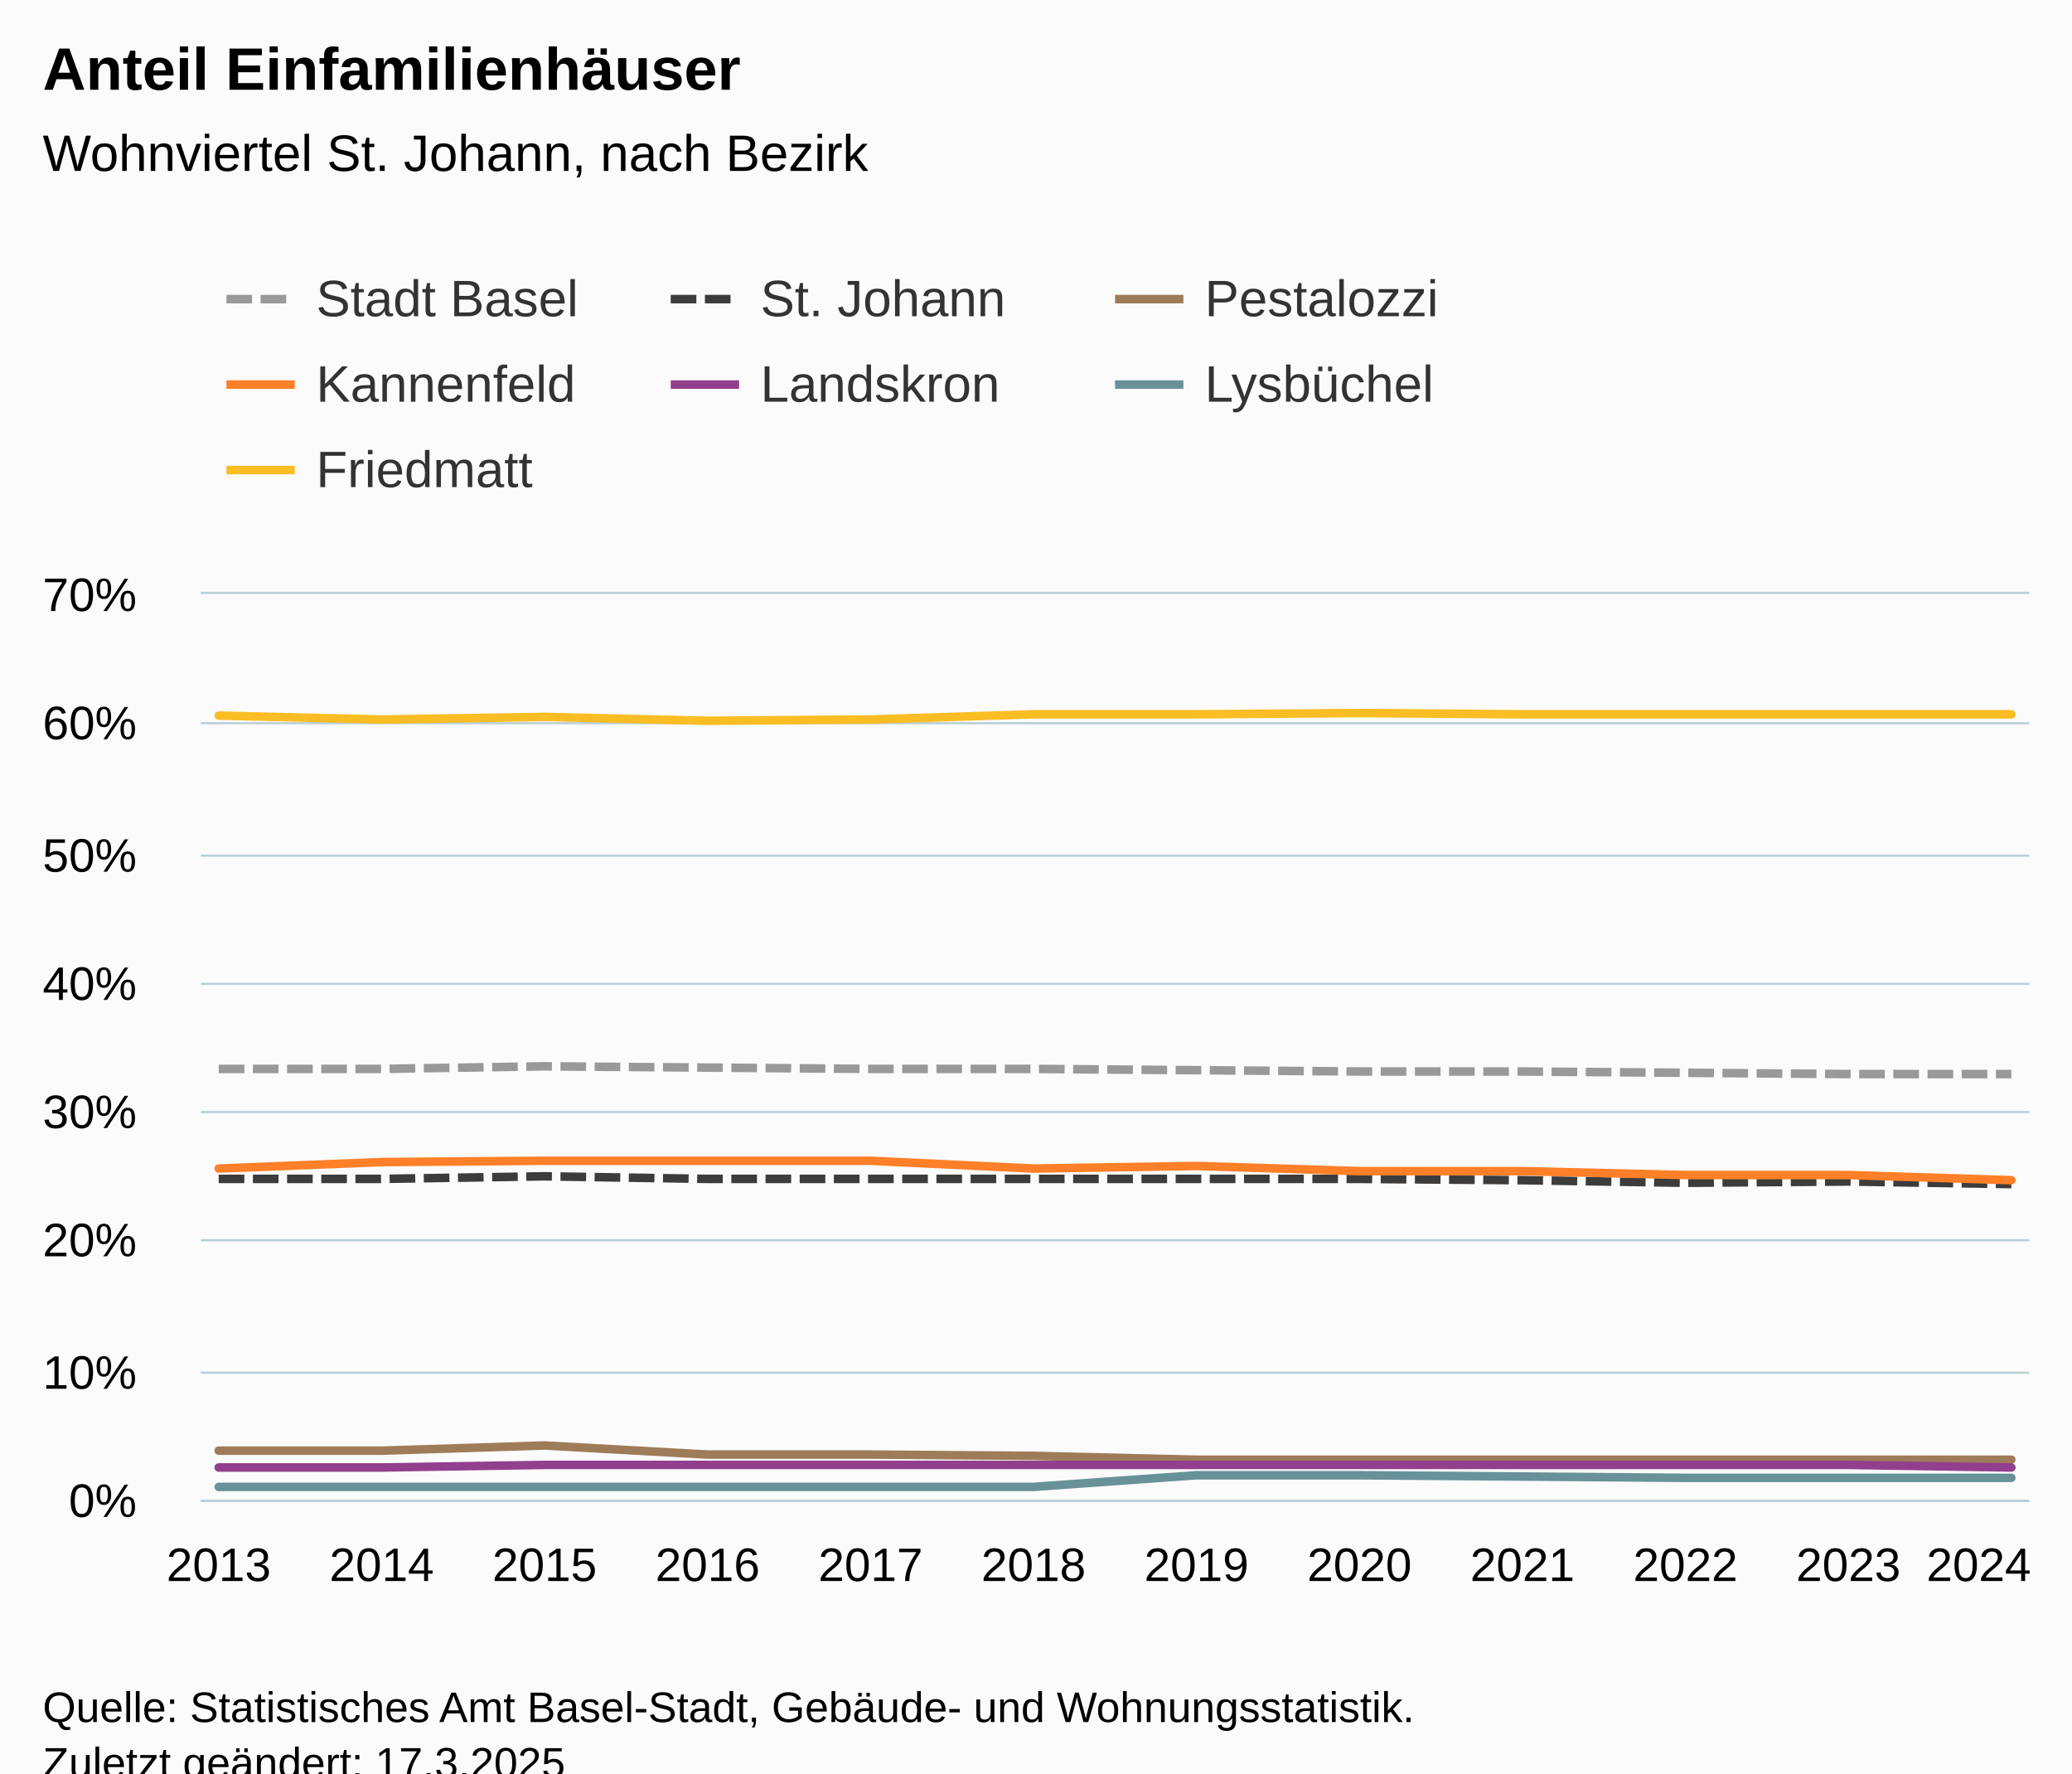
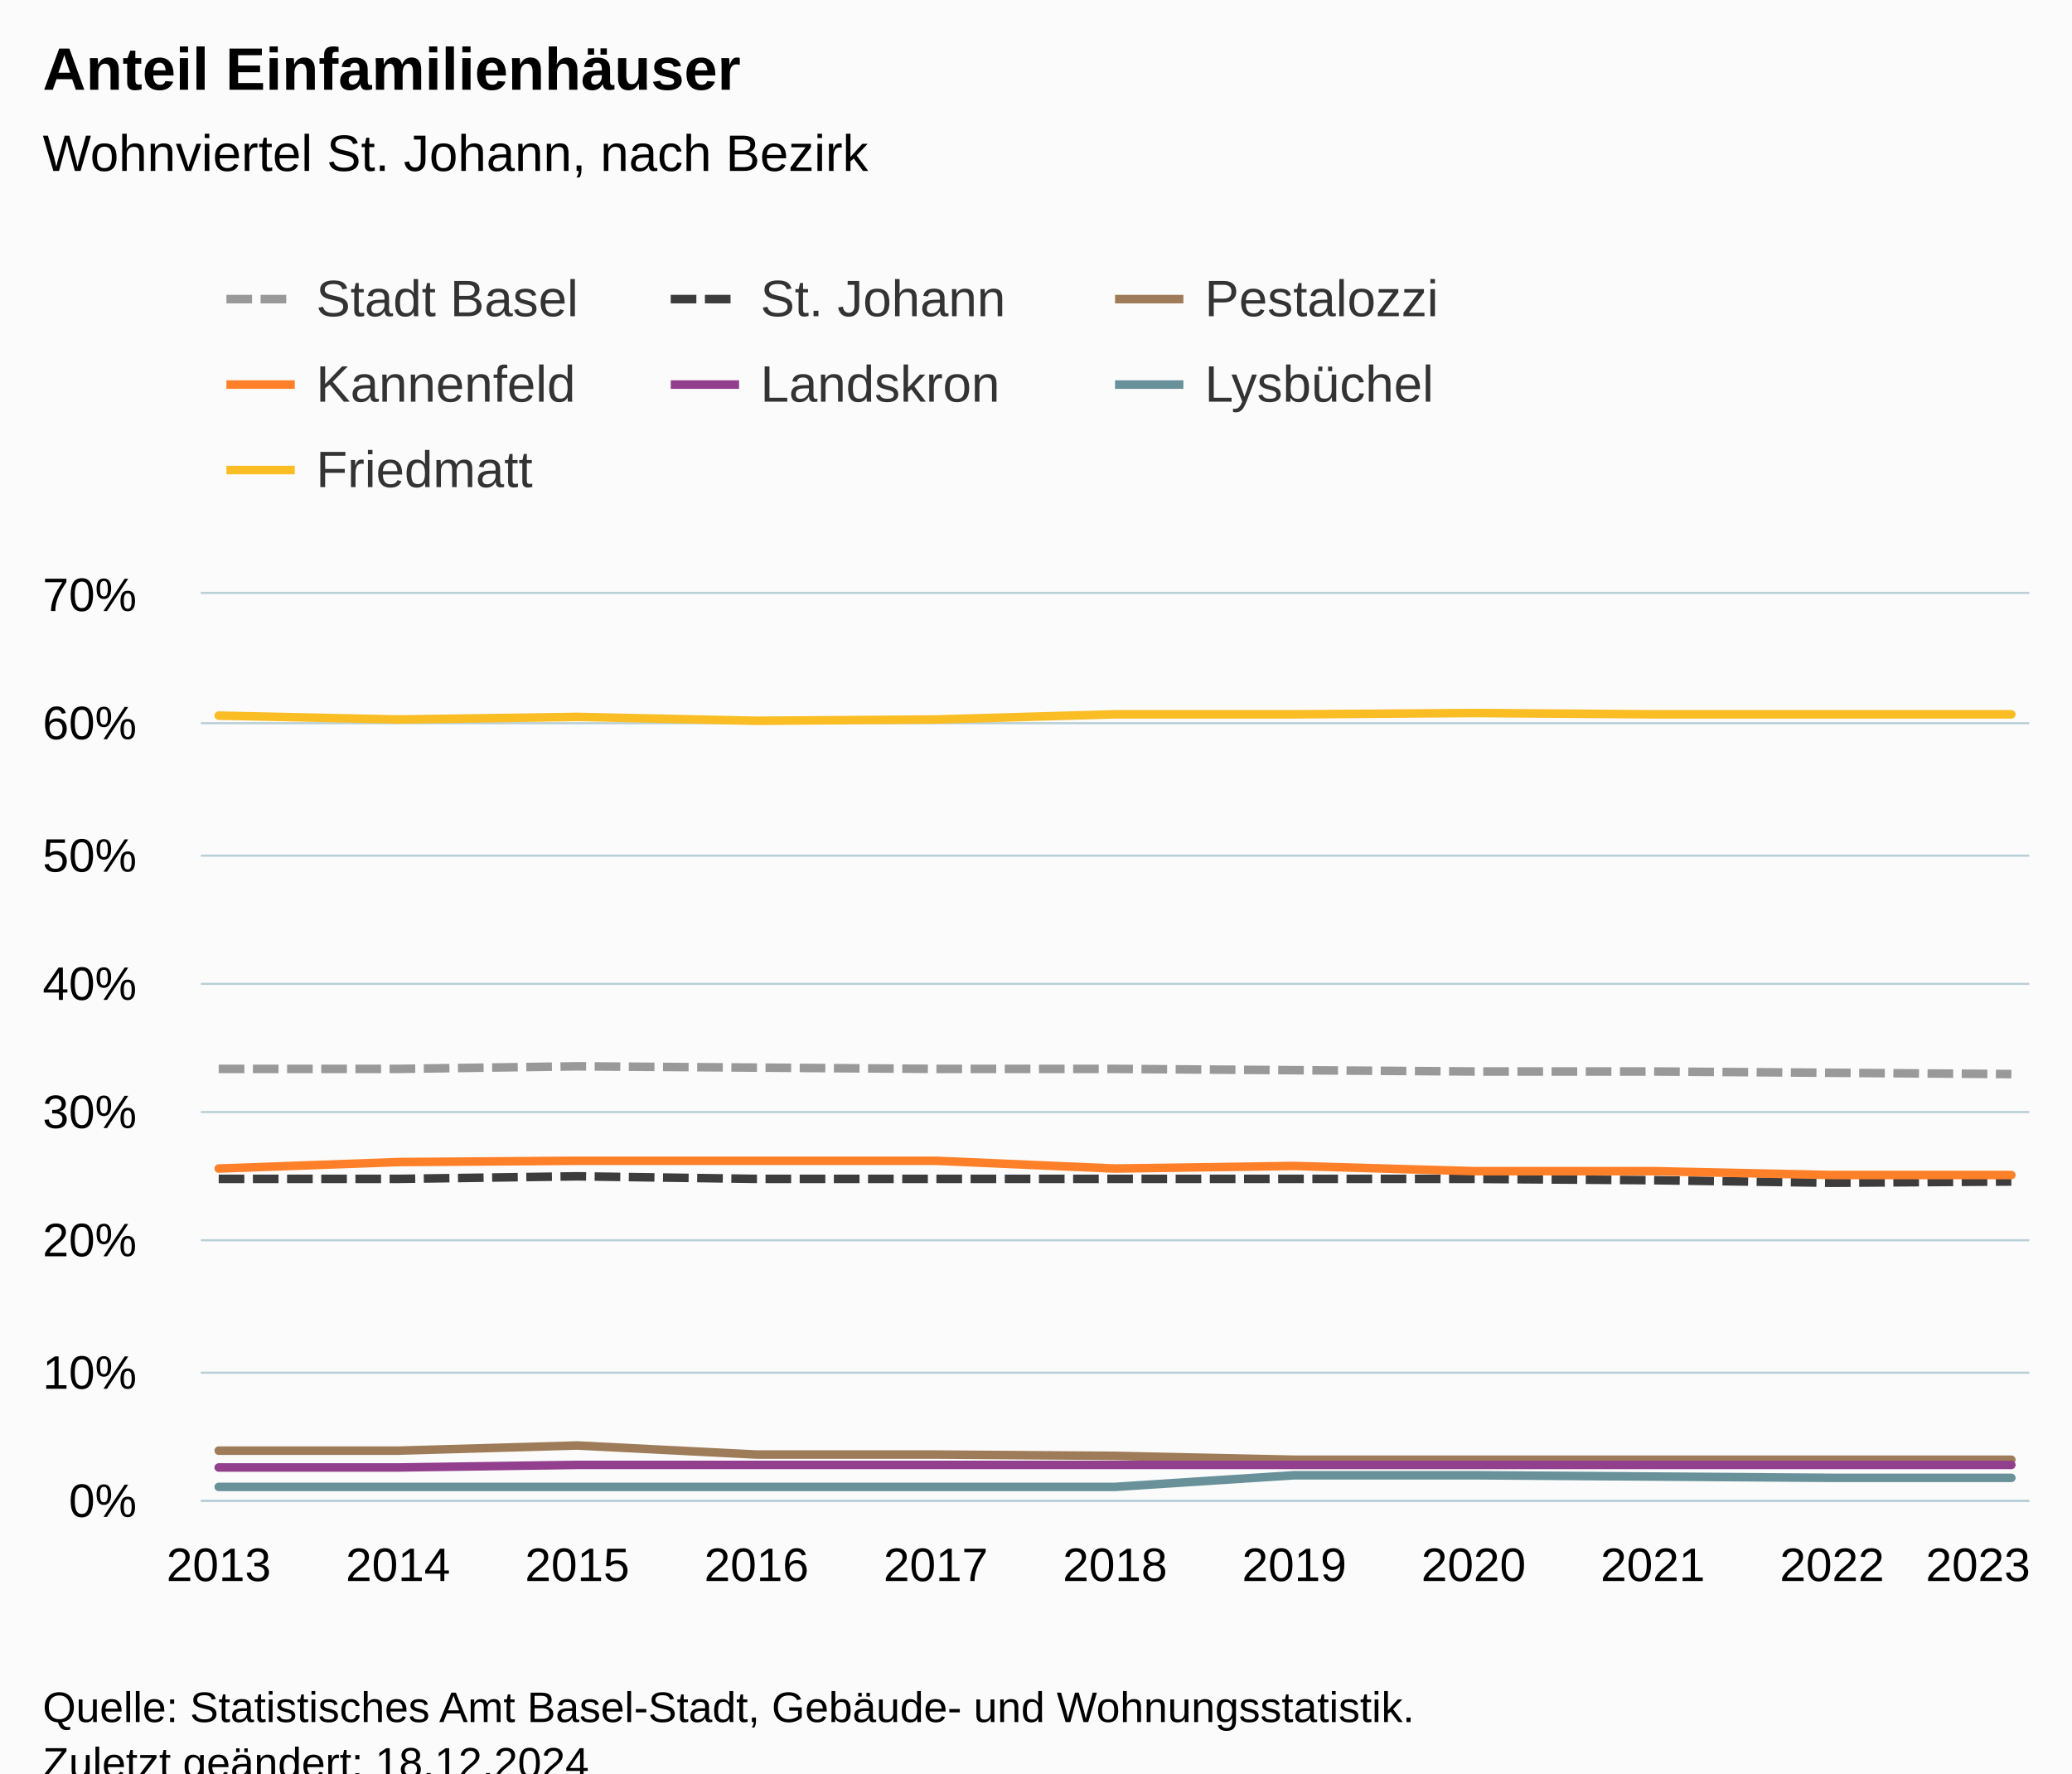
<svg xmlns="http://www.w3.org/2000/svg" version="1.1" class="highcharts-root" style="font-family:Arial;font-size:12px;" viewBox="0 0 485 415">
  <defs>
-     <clipPath id="highcharts-vytugwe-91-">
+     <clipPath id="highcharts-r8sckur-84-">
      <rect x="0" y="0" width="428" height="212" fill="none" />
    </clipPath>
-     <clipPath id="highcharts-vytugwe-177-">
+     <clipPath id="highcharts-r8sckur-163-">
      <rect x="47" y="139" width="428" height="212" fill="none" />
    </clipPath>
  </defs>
  <rect fill="#fbfbfb" class="highcharts-background" x="0" y="0" width="485" height="428" rx="0" ry="0" />
  <rect fill="none" class="highcharts-plot-background" x="47" y="139" width="428" height="212" />
  <g class="highcharts-pane-group" data-z-index="0" />
  <g class="highcharts-grid highcharts-xaxis-grid" data-z-index="1">
    <path fill="none" data-z-index="1" class="highcharts-grid-line" d="M 50.5 139 L 50.5 351" opacity="1" />
-     <path fill="none" data-z-index="1" class="highcharts-grid-line" d="M 88.5 139 L 88.5 351" opacity="1" />
-     <path fill="none" data-z-index="1" class="highcharts-grid-line" d="M 126.5 139 L 126.5 351" opacity="1" />
-     <path fill="none" data-z-index="1" class="highcharts-grid-line" d="M 165.5 139 L 165.5 351" opacity="1" />
-     <path fill="none" data-z-index="1" class="highcharts-grid-line" d="M 203.5 139 L 203.5 351" opacity="1" />
-     <path fill="none" data-z-index="1" class="highcharts-grid-line" d="M 241.5 139 L 241.5 351" opacity="1" />
-     <path fill="none" data-z-index="1" class="highcharts-grid-line" d="M 279.5 139 L 279.5 351" opacity="1" />
-     <path fill="none" data-z-index="1" class="highcharts-grid-line" d="M 317.5 139 L 317.5 351" opacity="1" />
-     <path fill="none" data-z-index="1" class="highcharts-grid-line" d="M 355.5 139 L 355.5 351" opacity="1" />
-     <path fill="none" data-z-index="1" class="highcharts-grid-line" d="M 394.5 139 L 394.5 351" opacity="1" />
-     <path fill="none" data-z-index="1" class="highcharts-grid-line" d="M 432.5 139 L 432.5 351" opacity="1" />
+     <path fill="none" data-z-index="1" class="highcharts-grid-line" d="M 92.5 139 L 92.5 351" opacity="1" />
+     <path fill="none" data-z-index="1" class="highcharts-grid-line" d="M 134.5 139 L 134.5 351" opacity="1" />
+     <path fill="none" data-z-index="1" class="highcharts-grid-line" d="M 176.5 139 L 176.5 351" opacity="1" />
+     <path fill="none" data-z-index="1" class="highcharts-grid-line" d="M 218.5 139 L 218.5 351" opacity="1" />
+     <path fill="none" data-z-index="1" class="highcharts-grid-line" d="M 260.5 139 L 260.5 351" opacity="1" />
+     <path fill="none" data-z-index="1" class="highcharts-grid-line" d="M 302.5 139 L 302.5 351" opacity="1" />
+     <path fill="none" data-z-index="1" class="highcharts-grid-line" d="M 344.5 139 L 344.5 351" opacity="1" />
+     <path fill="none" data-z-index="1" class="highcharts-grid-line" d="M 386.5 139 L 386.5 351" opacity="1" />
+     <path fill="none" data-z-index="1" class="highcharts-grid-line" d="M 428.5 139 L 428.5 351" opacity="1" />
    <path fill="none" data-z-index="1" class="highcharts-grid-line" d="M 470.5 139 L 470.5 351" opacity="1" />
  </g>
  <g class="highcharts-grid highcharts-yaxis-grid" data-z-index="1">
    <path fill="none" stroke="#B9CFD7" stroke-width="0.5" data-z-index="1" class="highcharts-grid-line" d="M 47 351.25 L 475 351.25" opacity="1" />
    <path fill="none" stroke="#B9CFD7" stroke-width="0.5" data-z-index="1" class="highcharts-grid-line" d="M 47 321.25 L 475 321.25" opacity="1" />
    <path fill="none" stroke="#B9CFD7" stroke-width="0.5" data-z-index="1" class="highcharts-grid-line" d="M 47 290.25 L 475 290.25" opacity="1" />
    <path fill="none" stroke="#B9CFD7" stroke-width="0.5" data-z-index="1" class="highcharts-grid-line" d="M 47 260.25 L 475 260.25" opacity="1" />
    <path fill="none" stroke="#B9CFD7" stroke-width="0.5" data-z-index="1" class="highcharts-grid-line" d="M 47 230.25 L 475 230.25" opacity="1" />
    <path fill="none" stroke="#B9CFD7" stroke-width="0.5" data-z-index="1" class="highcharts-grid-line" d="M 47 200.25 L 475 200.25" opacity="1" />
    <path fill="none" stroke="#B9CFD7" stroke-width="0.5" data-z-index="1" class="highcharts-grid-line" d="M 47 169.25 L 475 169.25" opacity="1" />
    <path fill="none" stroke="#B9CFD7" stroke-width="0.5" data-z-index="1" class="highcharts-grid-line" d="M 47 138.75 L 475 138.75" opacity="1" />
  </g>
  <rect fill="none" class="highcharts-plot-border" data-z-index="1" x="47" y="139" width="428" height="212" />
  <g class="highcharts-axis highcharts-xaxis" data-z-index="2">
    <path fill="none" class="highcharts-axis-line" stroke="#B9CFD7" stroke-width="0.5" data-z-index="7" d="M 47 351.25 L 475 351.25" />
  </g>
  <g class="highcharts-axis highcharts-yaxis" data-z-index="2">
    <path fill="none" class="highcharts-axis-line" data-z-index="7" d="M 47 139 L 47 351" />
  </g>
  <g class="highcharts-series-group" data-z-index="3">
    <g class="highcharts-series highcharts-series-0 highcharts-line-series" data-z-index="0.1" opacity="1" transform="translate(47,139) scale(1 1)">
-       <path fill="none" d="M 4.196 111.149 L 42.342 111.149 L 80.488 110.543 L 118.635 110.846 L 156.781 111.149 L 194.927 111.149 L 233.073 111.451 L 271.219 111.754 L 309.365 111.754 L 347.512 112.057 L 385.658 112.36 L 423.804 112.36" class="highcharts-graph" data-z-index="1" stroke="#999" stroke-width="2" stroke-dasharray="6,2" />
+       <path fill="none" d="M 4.196 111.149 L 46.157 111.149 L 88.118 110.543 L 130.078 110.846 L 172.039 111.149 L 214 111.149 L 255.961 111.451 L 297.922 111.754 L 339.882 111.754 L 381.843 112.057 L 423.804 112.36" class="highcharts-graph" data-z-index="1" stroke="#999" stroke-width="2" stroke-dasharray="6,2" />
    </g>
    <g class="highcharts-markers highcharts-series-0 highcharts-line-series" data-z-index="0.1" opacity="1" transform="translate(47,139) scale(1 1)" clip-path="none" />
    <g class="highcharts-series highcharts-series-1 highcharts-line-series" data-z-index="0.1" opacity="1" transform="translate(47,139) scale(1 1)">
-       <path fill="none" d="M 4.196 136.891 L 42.342 136.891 L 80.488 136.286 L 118.635 136.891 L 156.781 136.891 L 194.927 136.891 L 233.073 136.891 L 271.219 136.891 L 309.365 137.194 L 347.512 137.8 L 385.658 137.497 L 423.804 138.103" class="highcharts-graph" data-z-index="1" stroke="#3c3c3c" stroke-width="2" stroke-dasharray="6,2" />
+       <path fill="none" d="M 4.196 136.891 L 46.157 136.891 L 88.118 136.286 L 130.078 136.891 L 172.039 136.891 L 214 136.891 L 255.961 136.891 L 297.922 136.891 L 339.882 137.194 L 381.843 137.8 L 423.804 137.497" class="highcharts-graph" data-z-index="1" stroke="#3c3c3c" stroke-width="2" stroke-dasharray="6,2" />
    </g>
    <g class="highcharts-markers highcharts-series-1 highcharts-line-series" data-z-index="0.1" opacity="1" transform="translate(47,139) scale(1 1)" clip-path="none" />
    <g class="highcharts-series highcharts-series-2 highcharts-line-series" data-z-index="0.1" opacity="1" transform="translate(47,139) scale(1 1)">
-       <path fill="none" d="M 4.196 200.491 L 42.342 200.491 L 80.488 199.28 L 118.635 201.4 L 156.781 201.4 L 194.927 201.703 L 233.073 202.611 L 271.219 202.611 L 309.365 202.611 L 347.512 202.611 L 385.658 202.611 L 423.804 202.611" class="highcharts-graph" data-z-index="1" stroke="#9E7C59" stroke-width="2" stroke-linejoin="round" stroke-linecap="round" />
+       <path fill="none" d="M 4.196 200.491 L 46.157 200.491 L 88.118 199.28 L 130.078 201.4 L 172.039 201.4 L 214 201.703 L 255.961 202.611 L 297.922 202.611 L 339.882 202.611 L 381.843 202.611 L 423.804 202.611" class="highcharts-graph" data-z-index="1" stroke="#9E7C59" stroke-width="2" stroke-linejoin="round" stroke-linecap="round" />
    </g>
    <g class="highcharts-markers highcharts-series-2 highcharts-line-series" data-z-index="0.1" opacity="1" transform="translate(47,139) scale(1 1)" clip-path="none" />
    <g class="highcharts-series highcharts-series-3 highcharts-line-series" data-z-index="0.1" opacity="1" transform="translate(47,139) scale(1 1)">
-       <path fill="none" d="M 4.196 134.469 L 42.342 132.954 L 80.488 132.651 L 118.635 132.651 L 156.781 132.651 L 194.927 134.469 L 233.073 133.863 L 271.219 135.074 L 309.365 135.074 L 347.512 135.983 L 385.658 135.983 L 423.804 137.194" class="highcharts-graph" data-z-index="1" stroke="#FF8028" stroke-width="2" stroke-linejoin="round" stroke-linecap="round" />
+       <path fill="none" d="M 4.196 134.469 L 46.157 132.954 L 88.118 132.651 L 130.078 132.651 L 172.039 132.651 L 214 134.469 L 255.961 133.863 L 297.922 135.074 L 339.882 135.074 L 381.843 135.983 L 423.804 135.983" class="highcharts-graph" data-z-index="1" stroke="#FF8028" stroke-width="2" stroke-linejoin="round" stroke-linecap="round" />
    </g>
    <g class="highcharts-markers highcharts-series-3 highcharts-line-series" data-z-index="0.1" opacity="1" transform="translate(47,139) scale(1 1)" clip-path="none" />
    <g class="highcharts-series highcharts-series-4 highcharts-line-series" data-z-index="0.1" opacity="1" transform="translate(47,139) scale(1 1)">
-       <path fill="none" d="M 4.196 204.429 L 42.342 204.429 L 80.488 203.823 L 118.635 203.823 L 156.781 203.823 L 194.927 203.823 L 233.073 203.823 L 271.219 203.823 L 309.365 203.823 L 347.512 203.823 L 385.658 203.823 L 423.804 204.429" class="highcharts-graph" data-z-index="1" stroke="#923F8D" stroke-width="2" stroke-linejoin="round" stroke-linecap="round" />
+       <path fill="none" d="M 4.196 204.429 L 46.157 204.429 L 88.118 203.823 L 130.078 203.823 L 172.039 203.823 L 214 203.823 L 255.961 203.823 L 297.922 203.823 L 339.882 203.823 L 381.843 203.823 L 423.804 203.823" class="highcharts-graph" data-z-index="1" stroke="#923F8D" stroke-width="2" stroke-linejoin="round" stroke-linecap="round" />
    </g>
    <g class="highcharts-markers highcharts-series-4 highcharts-line-series" data-z-index="0.1" opacity="1" transform="translate(47,139) scale(1 1)" clip-path="none" />
    <g class="highcharts-series highcharts-series-5 highcharts-line-series" data-z-index="0.1" opacity="1" transform="translate(47,139) scale(1 1)">
-       <path fill="none" d="M 4.196 208.971 L 42.342 208.971 L 80.488 208.971 L 118.635 208.971 L 156.781 208.971 L 194.927 208.971 L 233.073 206.246 L 271.219 206.246 L 309.365 206.549 L 347.512 206.851 L 385.658 206.851 L 423.804 206.851" class="highcharts-graph" data-z-index="1" stroke="#689199" stroke-width="2" stroke-linejoin="round" stroke-linecap="round" />
+       <path fill="none" d="M 4.196 208.971 L 46.157 208.971 L 88.118 208.971 L 130.078 208.971 L 172.039 208.971 L 214 208.971 L 255.961 206.246 L 297.922 206.246 L 339.882 206.549 L 381.843 206.851 L 423.804 206.851" class="highcharts-graph" data-z-index="1" stroke="#689199" stroke-width="2" stroke-linejoin="round" stroke-linecap="round" />
    </g>
    <g class="highcharts-markers highcharts-series-5 highcharts-line-series" data-z-index="0.1" opacity="1" transform="translate(47,139) scale(1 1)" clip-path="none" />
-     <g class="highcharts-series highcharts-series-6 highcharts-line-series" data-z-index="0.1" opacity="1" transform="translate(47,139) scale(1 1)" clip-path="url(#highcharts-vytugwe-91-)">
-       <path fill="none" d="M 4.196 28.469 L 42.342 29.377 L 80.488 28.771 L 118.635 29.68 L 156.781 29.377 L 194.927 28.166 L 233.073 28.166 L 271.219 27.863 L 309.365 28.166 L 347.512 28.166 L 385.658 28.166 L 423.804 28.166" class="highcharts-graph" data-z-index="1" stroke="#FABD24" stroke-width="2" stroke-linejoin="round" stroke-linecap="round" />
+     <g class="highcharts-series highcharts-series-6 highcharts-line-series" data-z-index="0.1" opacity="1" transform="translate(47,139) scale(1 1)" clip-path="url(#highcharts-r8sckur-84-)">
+       <path fill="none" d="M 4.196 28.469 L 46.157 29.377 L 88.118 28.771 L 130.078 29.68 L 172.039 29.377 L 214 28.166 L 255.961 28.166 L 297.922 27.863 L 339.882 28.166 L 381.843 28.166 L 423.804 28.166" class="highcharts-graph" data-z-index="1" stroke="#FABD24" stroke-width="2" stroke-linejoin="round" stroke-linecap="round" />
    </g>
    <g class="highcharts-markers highcharts-series-6 highcharts-line-series" data-z-index="0.1" opacity="1" transform="translate(47,139) scale(1 1)" clip-path="none" />
  </g>
  <text x="10" text-anchor="start" class="highcharts-title" data-z-index="4" style="color:#000000;font-size:14px;font-weight:bold;fill:#000000;" y="21">
    <tspan>Anteil Einfamilienhäuser</tspan>
  </text>
  <text x="10" text-anchor="start" class="highcharts-subtitle" data-z-index="4" style="color:#000000;font-size:12px;font-weight:normal;fill:#000000;" y="40">
    <tspan>Wohnviertel St. Johann, nach Bezirk</tspan>
  </text>
  <text x="10" text-anchor="start" class="highcharts-caption" data-z-index="4" style="color:#666666;fill:#666666;" y="385" />
  <g class="highcharts-legend" data-z-index="7" transform="translate(45,56)">
    <rect fill="none" class="highcharts-legend-box" rx="0" ry="0" x="0" y="0" width="308" height="71" visibility="visible" />
    <g data-z-index="1">
      <g>
        <g class="highcharts-legend-item highcharts-line-series highcharts-color-undefined highcharts-series-0" data-z-index="1" transform="translate(8,3)">
          <path fill="none" d="M 0 11 L 16 11" class="highcharts-graph" stroke-dasharray="6,2" stroke="#999" stroke-width="2" />
          <text x="21" style="color:#333333;cursor:pointer;font-size:12px;font-weight:normal;fill:#333333;" text-anchor="start" data-z-index="2" y="15">
            <tspan>Stadt Basel</tspan>
          </text>
        </g>
        <g class="highcharts-legend-item highcharts-line-series highcharts-color-undefined highcharts-series-1" data-z-index="1" transform="translate(112,3)">
          <path fill="none" d="M 0 11 L 16 11" class="highcharts-graph" stroke-dasharray="6,2" stroke="#3c3c3c" stroke-width="2" />
          <text x="21" y="15" style="color:#333333;cursor:pointer;font-size:12px;font-weight:normal;fill:#333333;" text-anchor="start" data-z-index="2">
            <tspan>St. Johann</tspan>
          </text>
        </g>
        <g class="highcharts-legend-item highcharts-line-series highcharts-color-undefined highcharts-series-2" data-z-index="1" transform="translate(216,3)">
          <path fill="none" d="M 0 11 L 16 11" class="highcharts-graph" stroke="#9E7C59" stroke-width="2" />
          <text x="21" y="15" style="color:#333333;cursor:pointer;font-size:12px;font-weight:normal;fill:#333333;" text-anchor="start" data-z-index="2">
            <tspan>Pestalozzi</tspan>
          </text>
        </g>
        <g class="highcharts-legend-item highcharts-line-series highcharts-color-undefined highcharts-series-3" data-z-index="1" transform="translate(8,23)">
          <path fill="none" d="M 0 11 L 16 11" class="highcharts-graph" stroke="#FF8028" stroke-width="2" />
          <text x="21" y="15" style="color:#333333;cursor:pointer;font-size:12px;font-weight:normal;fill:#333333;" text-anchor="start" data-z-index="2">
            <tspan>Kannenfeld</tspan>
          </text>
        </g>
        <g class="highcharts-legend-item highcharts-line-series highcharts-color-undefined highcharts-series-4" data-z-index="1" transform="translate(112,23)">
          <path fill="none" d="M 0 11 L 16 11" class="highcharts-graph" stroke="#923F8D" stroke-width="2" />
          <text x="21" y="15" style="color:#333333;cursor:pointer;font-size:12px;font-weight:normal;fill:#333333;" text-anchor="start" data-z-index="2">
            <tspan>Landskron</tspan>
          </text>
        </g>
        <g class="highcharts-legend-item highcharts-line-series highcharts-color-undefined highcharts-series-5" data-z-index="1" transform="translate(216,23)">
          <path fill="none" d="M 0 11 L 16 11" class="highcharts-graph" stroke="#689199" stroke-width="2" />
          <text x="21" y="15" style="color:#333333;cursor:pointer;font-size:12px;font-weight:normal;fill:#333333;" text-anchor="start" data-z-index="2">
            <tspan>Lysbüchel</tspan>
          </text>
        </g>
        <g class="highcharts-legend-item highcharts-line-series highcharts-color-undefined highcharts-series-6" data-z-index="1" transform="translate(8,43)">
          <path fill="none" d="M 0 11 L 16 11" class="highcharts-graph" stroke="#FABD24" stroke-width="2" />
          <text x="21" y="15" style="color:#333333;cursor:pointer;font-size:12px;font-weight:normal;fill:#333333;" text-anchor="start" data-z-index="2">
            <tspan>Friedmatt</tspan>
          </text>
        </g>
      </g>
    </g>
  </g>
  <g class="highcharts-axis-labels highcharts-xaxis-labels" data-z-index="7">
    <text x="51.196" style="color:#000000;cursor:default;font-size:11px;fill:#000000;" text-anchor="middle" transform="translate(0,0)" y="370" opacity="1">2013</text>
-     <text x="89.342" style="color:#000000;cursor:default;font-size:11px;fill:#000000;" text-anchor="middle" transform="translate(0,0)" y="370" opacity="1">2014</text>
-     <text x="127.488" style="color:#000000;cursor:default;font-size:11px;fill:#000000;" text-anchor="middle" transform="translate(0,0)" y="370" opacity="1">2015</text>
-     <text x="165.635" style="color:#000000;cursor:default;font-size:11px;fill:#000000;" text-anchor="middle" transform="translate(0,0)" y="370" opacity="1">2016</text>
-     <text x="203.781" style="color:#000000;cursor:default;font-size:11px;fill:#000000;" text-anchor="middle" transform="translate(0,0)" y="370" opacity="1">2017</text>
-     <text x="241.927" style="color:#000000;cursor:default;font-size:11px;fill:#000000;" text-anchor="middle" transform="translate(0,0)" y="370" opacity="1">2018</text>
-     <text x="280.073" style="color:#000000;cursor:default;font-size:11px;fill:#000000;" text-anchor="middle" transform="translate(0,0)" y="370" opacity="1">2019</text>
-     <text x="318.219" style="color:#000000;cursor:default;font-size:11px;fill:#000000;" text-anchor="middle" transform="translate(0,0)" y="370" opacity="1">2020</text>
-     <text x="356.365" style="color:#000000;cursor:default;font-size:11px;fill:#000000;" text-anchor="middle" transform="translate(0,0)" y="370" opacity="1">2021</text>
-     <text x="394.512" style="color:#000000;cursor:default;font-size:11px;fill:#000000;" text-anchor="middle" transform="translate(0,0)" y="370" opacity="1">2022</text>
-     <text x="432.658" style="color:#000000;cursor:default;font-size:11px;fill:#000000;" text-anchor="middle" transform="translate(0,0)" y="370" opacity="1">2023</text>
-     <text x="463.175" style="color:#000000;cursor:default;font-size:11px;fill:#000000;" text-anchor="middle" transform="translate(0,0)" y="370" opacity="1">
-       <tspan>2024</tspan>
-     </text>
+     <text x="93.157" style="color:#000000;cursor:default;font-size:11px;fill:#000000;" text-anchor="middle" transform="translate(0,0)" y="370" opacity="1">2014</text>
+     <text x="135.118" style="color:#000000;cursor:default;font-size:11px;fill:#000000;" text-anchor="middle" transform="translate(0,0)" y="370" opacity="1">2015</text>
+     <text x="177.078" style="color:#000000;cursor:default;font-size:11px;fill:#000000;" text-anchor="middle" transform="translate(0,0)" y="370" opacity="1">2016</text>
+     <text x="219.039" style="color:#000000;cursor:default;font-size:11px;fill:#000000;" text-anchor="middle" transform="translate(0,0)" y="370" opacity="1">2017</text>
+     <text x="261" style="color:#000000;cursor:default;font-size:11px;fill:#000000;" text-anchor="middle" transform="translate(0,0)" y="370" opacity="1">2018</text>
+     <text x="302.961" style="color:#000000;cursor:default;font-size:11px;fill:#000000;" text-anchor="middle" transform="translate(0,0)" y="370" opacity="1">2019</text>
+     <text x="344.922" style="color:#000000;cursor:default;font-size:11px;fill:#000000;" text-anchor="middle" transform="translate(0,0)" y="370" opacity="1">2020</text>
+     <text x="386.882" style="color:#000000;cursor:default;font-size:11px;fill:#000000;" text-anchor="middle" transform="translate(0,0)" y="370" opacity="1">2021</text>
+     <text x="428.843" style="color:#000000;cursor:default;font-size:11px;fill:#000000;" text-anchor="middle" transform="translate(0,0)" y="370" opacity="1">2022</text>
+     <text x="463" style="color:#000000;cursor:default;font-size:11px;fill:#000000;" text-anchor="middle" transform="translate(0,0)" y="370" opacity="1">2023</text>
  </g>
  <g class="highcharts-axis-labels highcharts-yaxis-labels" data-z-index="7">
    <text x="32" style="color:#000000;cursor:default;font-size:11px;fill:#000000;" text-anchor="end" transform="translate(0,0)" y="355" opacity="1">0%</text>
    <text x="32" style="color:#000000;cursor:default;font-size:11px;fill:#000000;" text-anchor="end" transform="translate(0,0)" y="325" opacity="1">10%</text>
    <text x="32" style="color:#000000;cursor:default;font-size:11px;fill:#000000;" text-anchor="end" transform="translate(0,0)" y="294" opacity="1">20%</text>
    <text x="32" style="color:#000000;cursor:default;font-size:11px;fill:#000000;" text-anchor="end" transform="translate(0,0)" y="264" opacity="1">30%</text>
    <text x="32" style="color:#000000;cursor:default;font-size:11px;fill:#000000;" text-anchor="end" transform="translate(0,0)" y="234" opacity="1">40%</text>
    <text x="32" style="color:#000000;cursor:default;font-size:11px;fill:#000000;" text-anchor="end" transform="translate(0,0)" y="204" opacity="1">50%</text>
    <text x="32" style="color:#000000;cursor:default;font-size:11px;fill:#000000;" text-anchor="end" transform="translate(0,0)" y="173" opacity="1">60%</text>
    <text x="32" style="color:#000000;cursor:default;font-size:11px;fill:#000000;" text-anchor="end" transform="translate(0,0)" y="143" opacity="1">70%</text>
  </g>
  <text x="10" class="highcharts-credits" text-anchor="start" data-z-index="8" style="cursor:default;color:#000000;font-size:10px;fill:#000000;" y="403">
    <tspan>Quelle: Statistisches Amt Basel-Stadt, Gebäude- und Wohnungsstatistik.</tspan>
-     <tspan x="10" dy="13">Zuletzt geändert: 17.3.2025</tspan>
+     <tspan x="10" dy="13">Zuletzt geändert: 18.12.2024</tspan>
  </text>
-   <g class="highcharts-control-points" data-z-index="99" clip-path="url(#highcharts-vytugwe-177-)" />
+   <g class="highcharts-control-points" data-z-index="99" clip-path="url(#highcharts-r8sckur-163-)" />
</svg>
